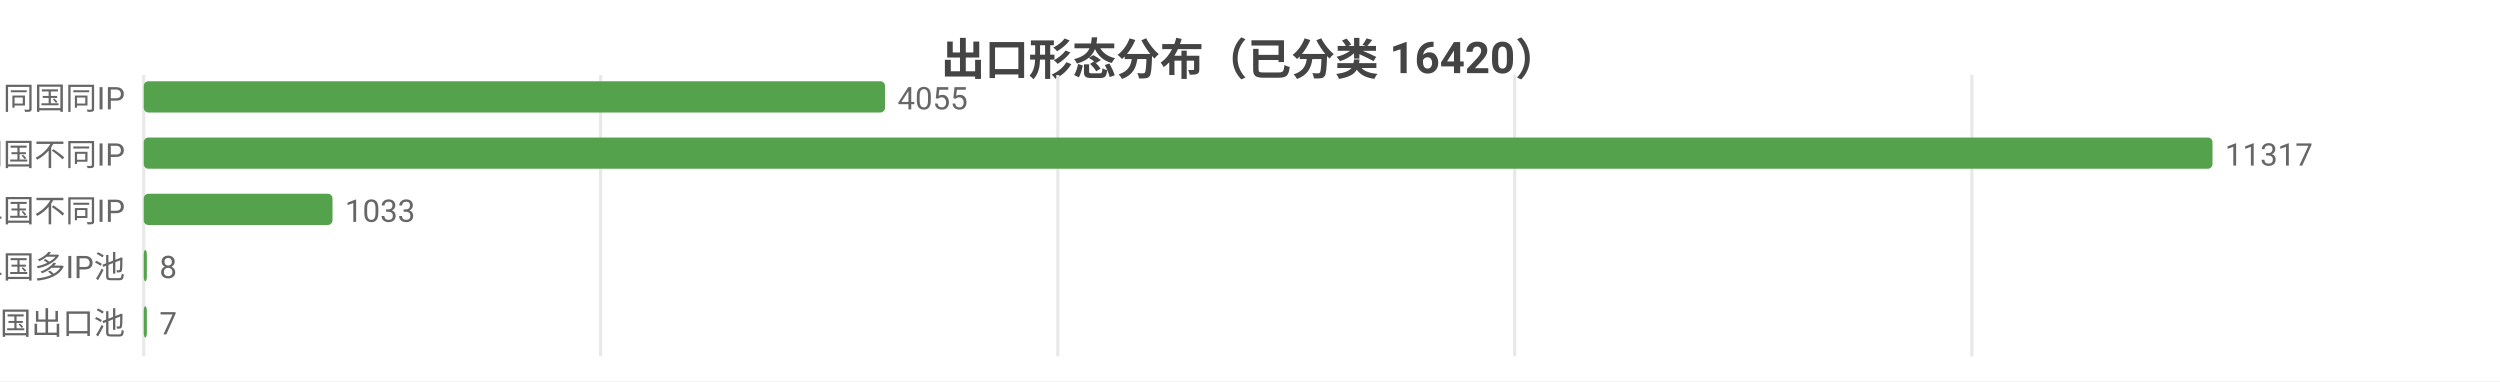
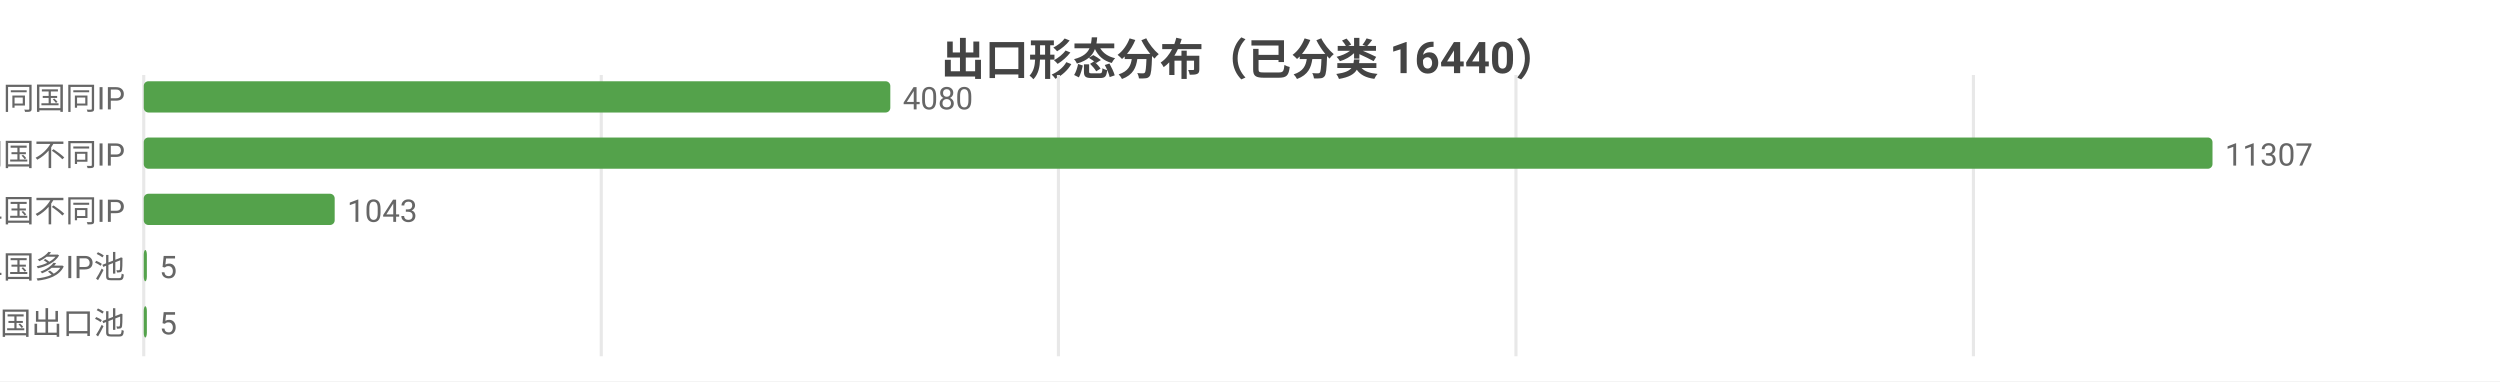
<svg xmlns="http://www.w3.org/2000/svg" width="800" height="122" viewBox="0 0 800 122">
  <rect width="800" height="122" fill="#ffffff" />
  <style>text{font-family:system-ui,-apple-system,'Segoe UI',Roboto,'PingFang SC','Microsoft YaHei','Noto Sans CJK SC',sans-serif}.g{stroke:#e8e8e8;stroke-width:1}.a{stroke:#999;stroke-width:1}.t{font-size:10px;fill:#666}.m{font-size:10px;text-anchor:middle;fill:#666}.e{font-size:10px;text-anchor:end;fill:#666}.l{font-size:11px;fill:#333}.tt{font-size:14px;font-weight:600;text-anchor:middle;fill:#444}.em{font-size:13px;text-anchor:middle;fill:#999}</style>
-   <text class="tt" x="400.0" y="24">出口形态分布（已分类 16420）</text>
+   <text class="tt" x="400.0" y="24">出口形态分布（已分类 16440）</text>
  <line class="g" x1="46" y1="24" x2="46" y2="114" />
-   <line class="g" x1="192.2" y1="24" x2="192.2" y2="114" />
-   <line class="g" x1="338.5" y1="24" x2="338.5" y2="114" />
-   <line class="g" x1="484.7" y1="24" x2="484.7" y2="114" />
-   <line class="g" x1="631.0" y1="24" x2="631.0" y2="114" />
+   <line class="g" x1="192.4" y1="24" x2="192.4" y2="114" />
+   <line class="g" x1="338.7" y1="24" x2="338.7" y2="114" />
+   <line class="g" x1="485.1" y1="24" x2="485.1" y2="114" />
+   <line class="g" x1="631.5" y1="24" x2="631.5" y2="114" />
  <text class="e" x="40" y="35">SS 同国同IP</text>
-   <rect x="46" y="26" width="237.2" height="10" fill="#54a24b" rx="1.5" />
-   <text class="t" x="287.2" y="35">4055</text>
+   <rect x="46" y="26" width="238.9" height="10" fill="#54a24b" rx="1.5" />
+   <text class="t" x="288.9" y="35">4080</text>
  <text class="e" x="40" y="53">SD 同国不同IP</text>
  <rect x="46" y="44" width="662" height="10" fill="#54a24b" rx="1.5" />
-   <text class="t" x="712" y="53">11317</text>
+   <text class="t" x="712" y="53">11307</text>
  <text class="e" x="40" y="71">CD 跨境单国不同IP</text>
-   <rect x="46" y="62" width="60.4" height="10" fill="#54a24b" rx="1.5" />
-   <text class="t" x="110.4" y="71">1033</text>
+   <rect x="46" y="62" width="61.1" height="10" fill="#54a24b" rx="1.5" />
+   <text class="t" x="111.1" y="71">1043</text>
  <text class="e" x="40" y="89">CP 跨境单国多IP池</text>
  <rect x="46" y="80" width="1" height="10" fill="#54a24b" rx="1.5" />
-   <text class="t" x="51" y="89">8</text>
+   <text class="t" x="51" y="89">5</text>
  <text class="e" x="40" y="107">CM 跨境多国出口池</text>
  <rect x="46" y="98" width="1" height="10" fill="#54a24b" rx="1.5" />
-   <text class="t" x="51" y="107">7</text>
+   <text class="t" x="51" y="107">5</text>
</svg>
